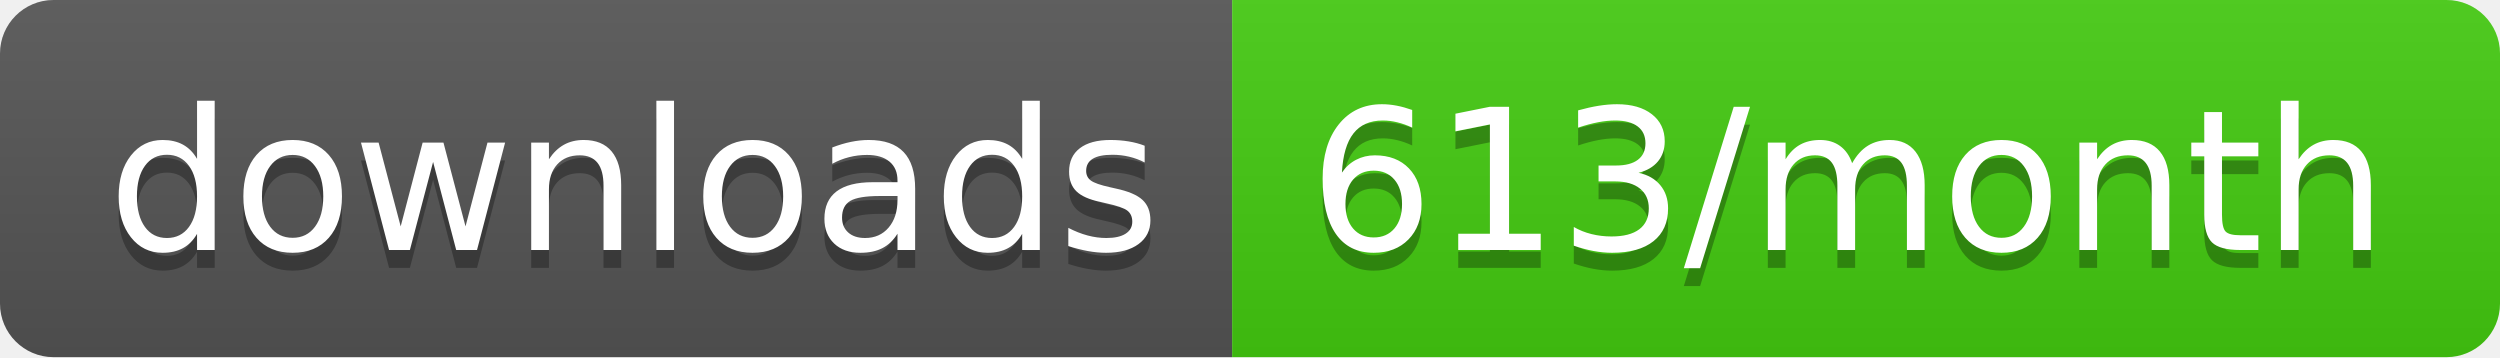
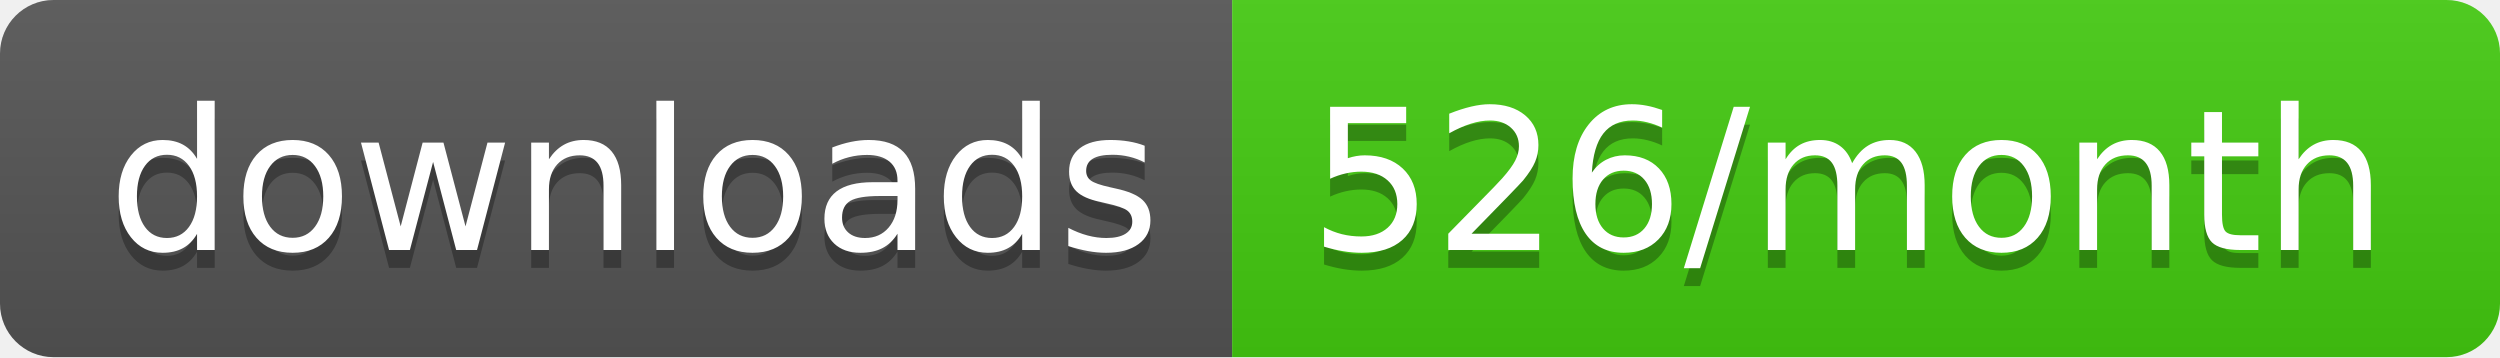
<svg xmlns="http://www.w3.org/2000/svg" width="140" height="20">
  <linearGradient id="b" x2="0" y2="100%">
    <stop offset="0" stop-color="#bbb" stop-opacity=".1" />
    <stop offset="1" stop-opacity=".1" />
  </linearGradient>
  <clipPath id="a">
    <rect width="140" height="20" rx="3" fill="#fff" />
  </clipPath>
  <g clip-path="url(#a)">
    <path fill="#555" d="M0 0h69v20H0z" />
    <path fill="#4c1" d="M69 0h71v20H69z" />
    <path fill="url(#b)" d="M0 0h140v20H0z" />
  </g>
  <g fill="#fff" text-anchor="middle" font-family="DejaVu Sans,Verdana,Geneva,sans-serif" font-size="110">
    <text x="355" y="150" fill="#010101" fill-opacity=".3" transform="scale(.1)" textLength="590">downloads</text>
    <text x="355" y="140" transform="scale(.1)" textLength="590">downloads</text>
-     <text x="1035" y="150" fill="#010101" fill-opacity=".3" transform="scale(.1)" textLength="610">613/month</text>
-     <text x="1035" y="140" transform="scale(.1)" textLength="610">613/month</text>
+     <text x="1035" y="150" fill="#010101" fill-opacity=".3" transform="scale(.1)" textLength="610">526/month</text>
+     <text x="1035" y="140" transform="scale(.1)" textLength="610">526/month</text>
  </g>
</svg>
